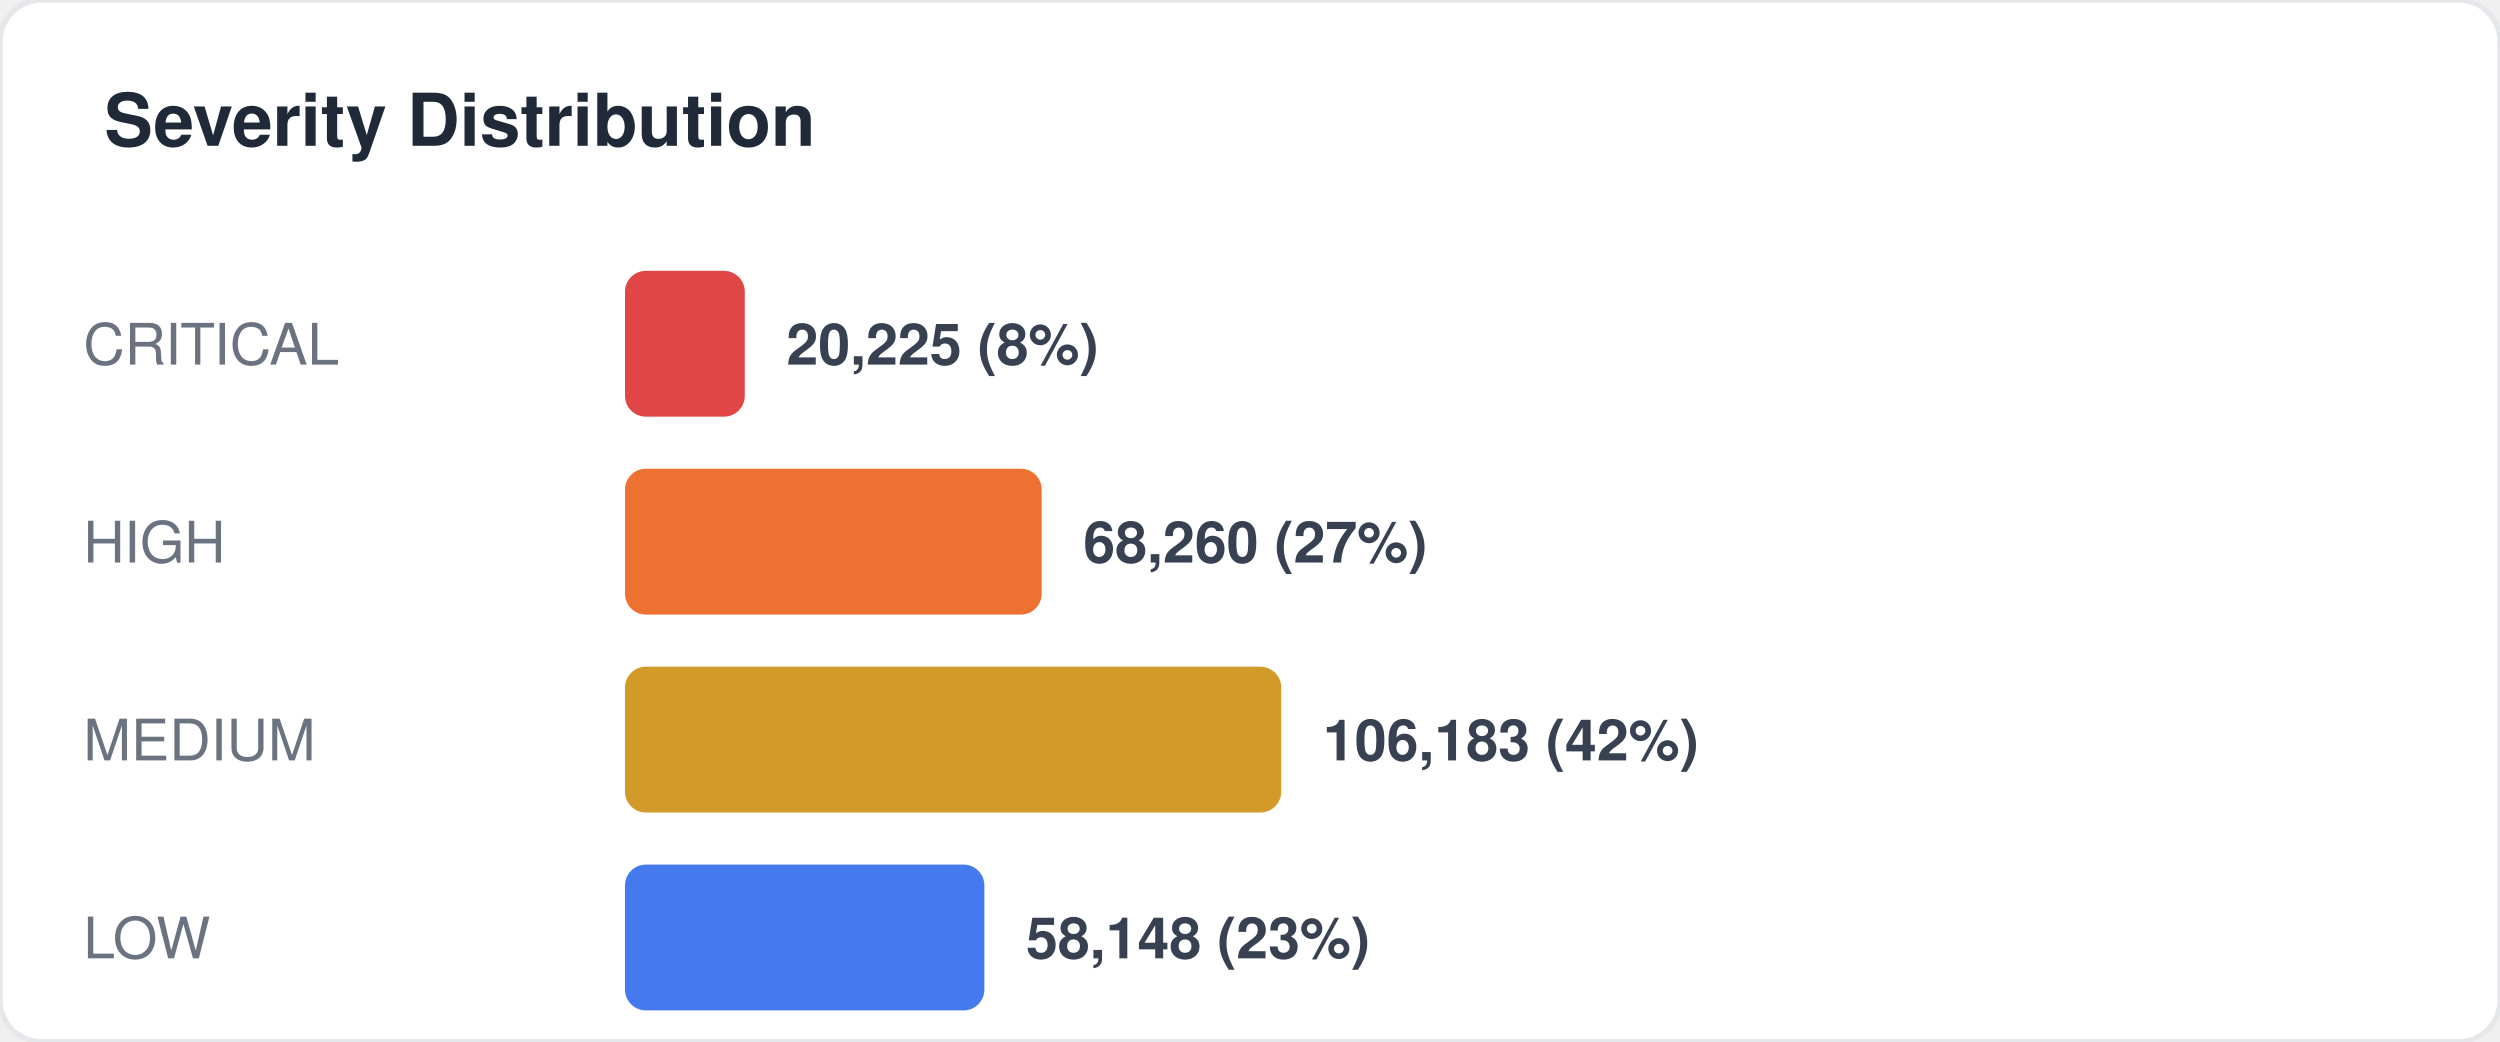
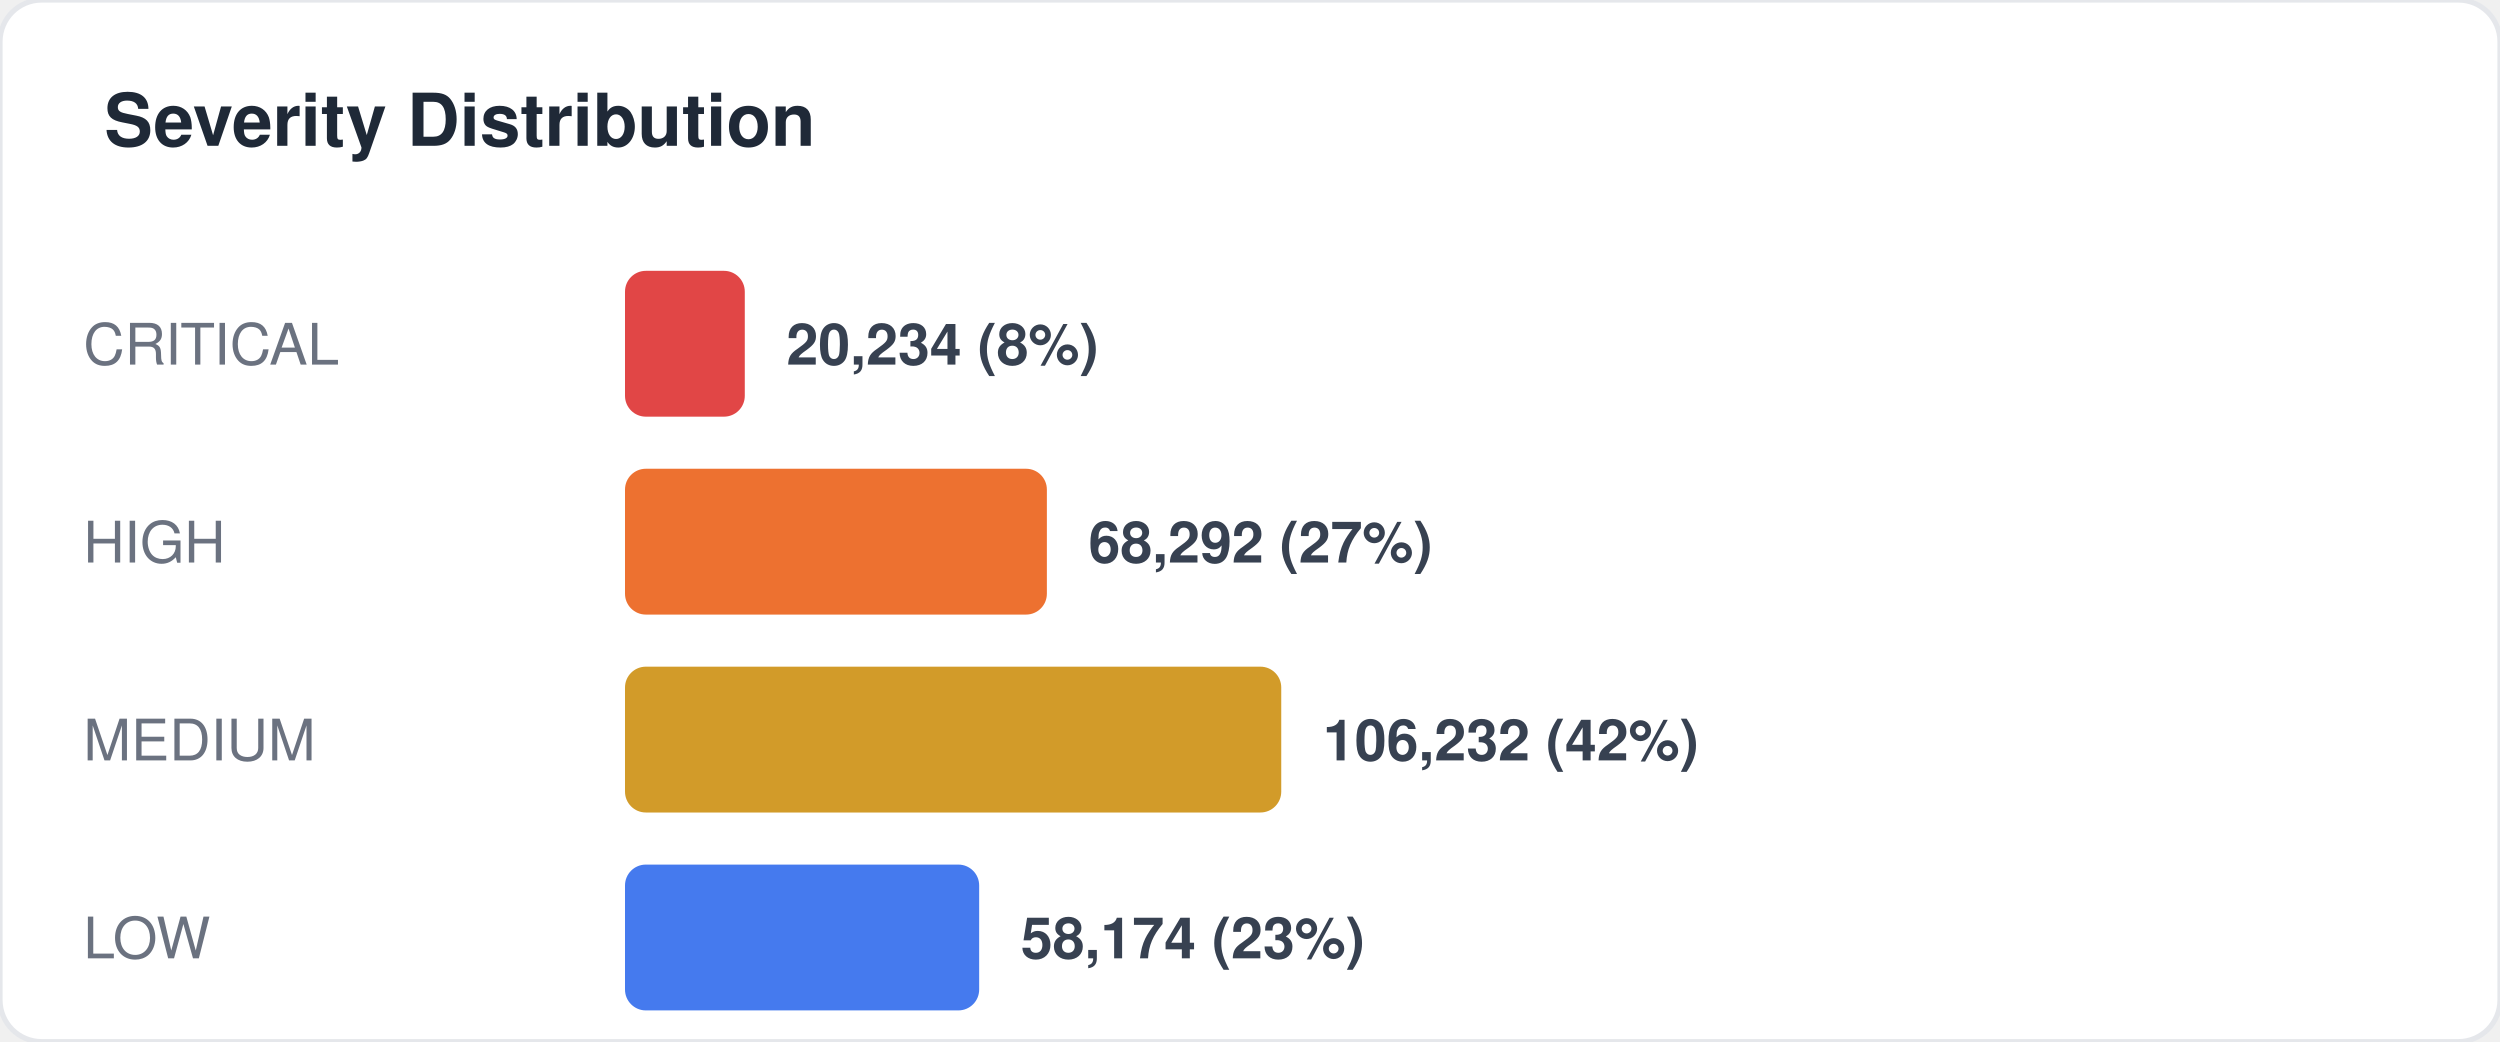
<svg xmlns="http://www.w3.org/2000/svg" width="480" height="200" viewBox="0 0 480 200" fill="none">
  <style>
  text { font-family: -apple-system, BlinkMacSystemFont, "Segoe UI", Helvetica, Arial, sans-serif; }
  .title { font-size: 14px; font-weight: 700; fill: #1f2937; }
  .label { font-size: 11px; fill: #6b7280; }
  .value { font-size: 11px; font-weight: 600; fill: #374151; }
  .big-number { font-size: 28px; font-weight: 800; fill: #111827; }
  .sub { font-size: 10px; fill: #9ca3af; }
</style>
  <rect width="480" height="200" rx="8" fill="#ffffff" stroke="#e5e7eb" stroke-width="1" />
  <text x="20" y="28" class="title">Severity Distribution</text>
  <text x="16" y="70" class="label">CRITICAL</text>
  <rect x="120" y="52" width="23" height="28" rx="4" fill="#dc2626" opacity="0.85" />
-   <text x="151" y="70" class="value">20,225 (8%)</text>
+   <text x="151" y="70" class="value">20,234 (8%)</text>
  <text x="16" y="108" class="label">HIGH</text>
-   <rect x="120" y="90" width="80" height="28" rx="4" fill="#ea580c" opacity="0.85" />
-   <text x="208" y="108" class="value">68,260 (27%)</text>
+   <rect x="120" y="90" width="81" height="28" rx="4" fill="#ea580c" opacity="0.85" />
+   <text x="209" y="108" class="value">68,292 (27%)</text>
  <text x="16" y="146" class="label">MEDIUM</text>
  <rect x="120" y="128" width="126" height="28" rx="4" fill="#ca8a04" opacity="0.85" />
-   <text x="254" y="146" class="value">106,183 (42%)</text>
+   <text x="254" y="146" class="value">106,232 (42%)</text>
  <text x="16" y="184" class="label">LOW</text>
-   <rect x="120" y="166" width="69" height="28" rx="4" fill="#2563eb" opacity="0.85" />
-   <text x="197" y="184" class="value">58,148 (23%)</text>
+   <rect x="120" y="166" width="68" height="28" rx="4" fill="#2563eb" opacity="0.85" />
+   <text x="196" y="184" class="value">58,174 (23%)</text>
</svg>
